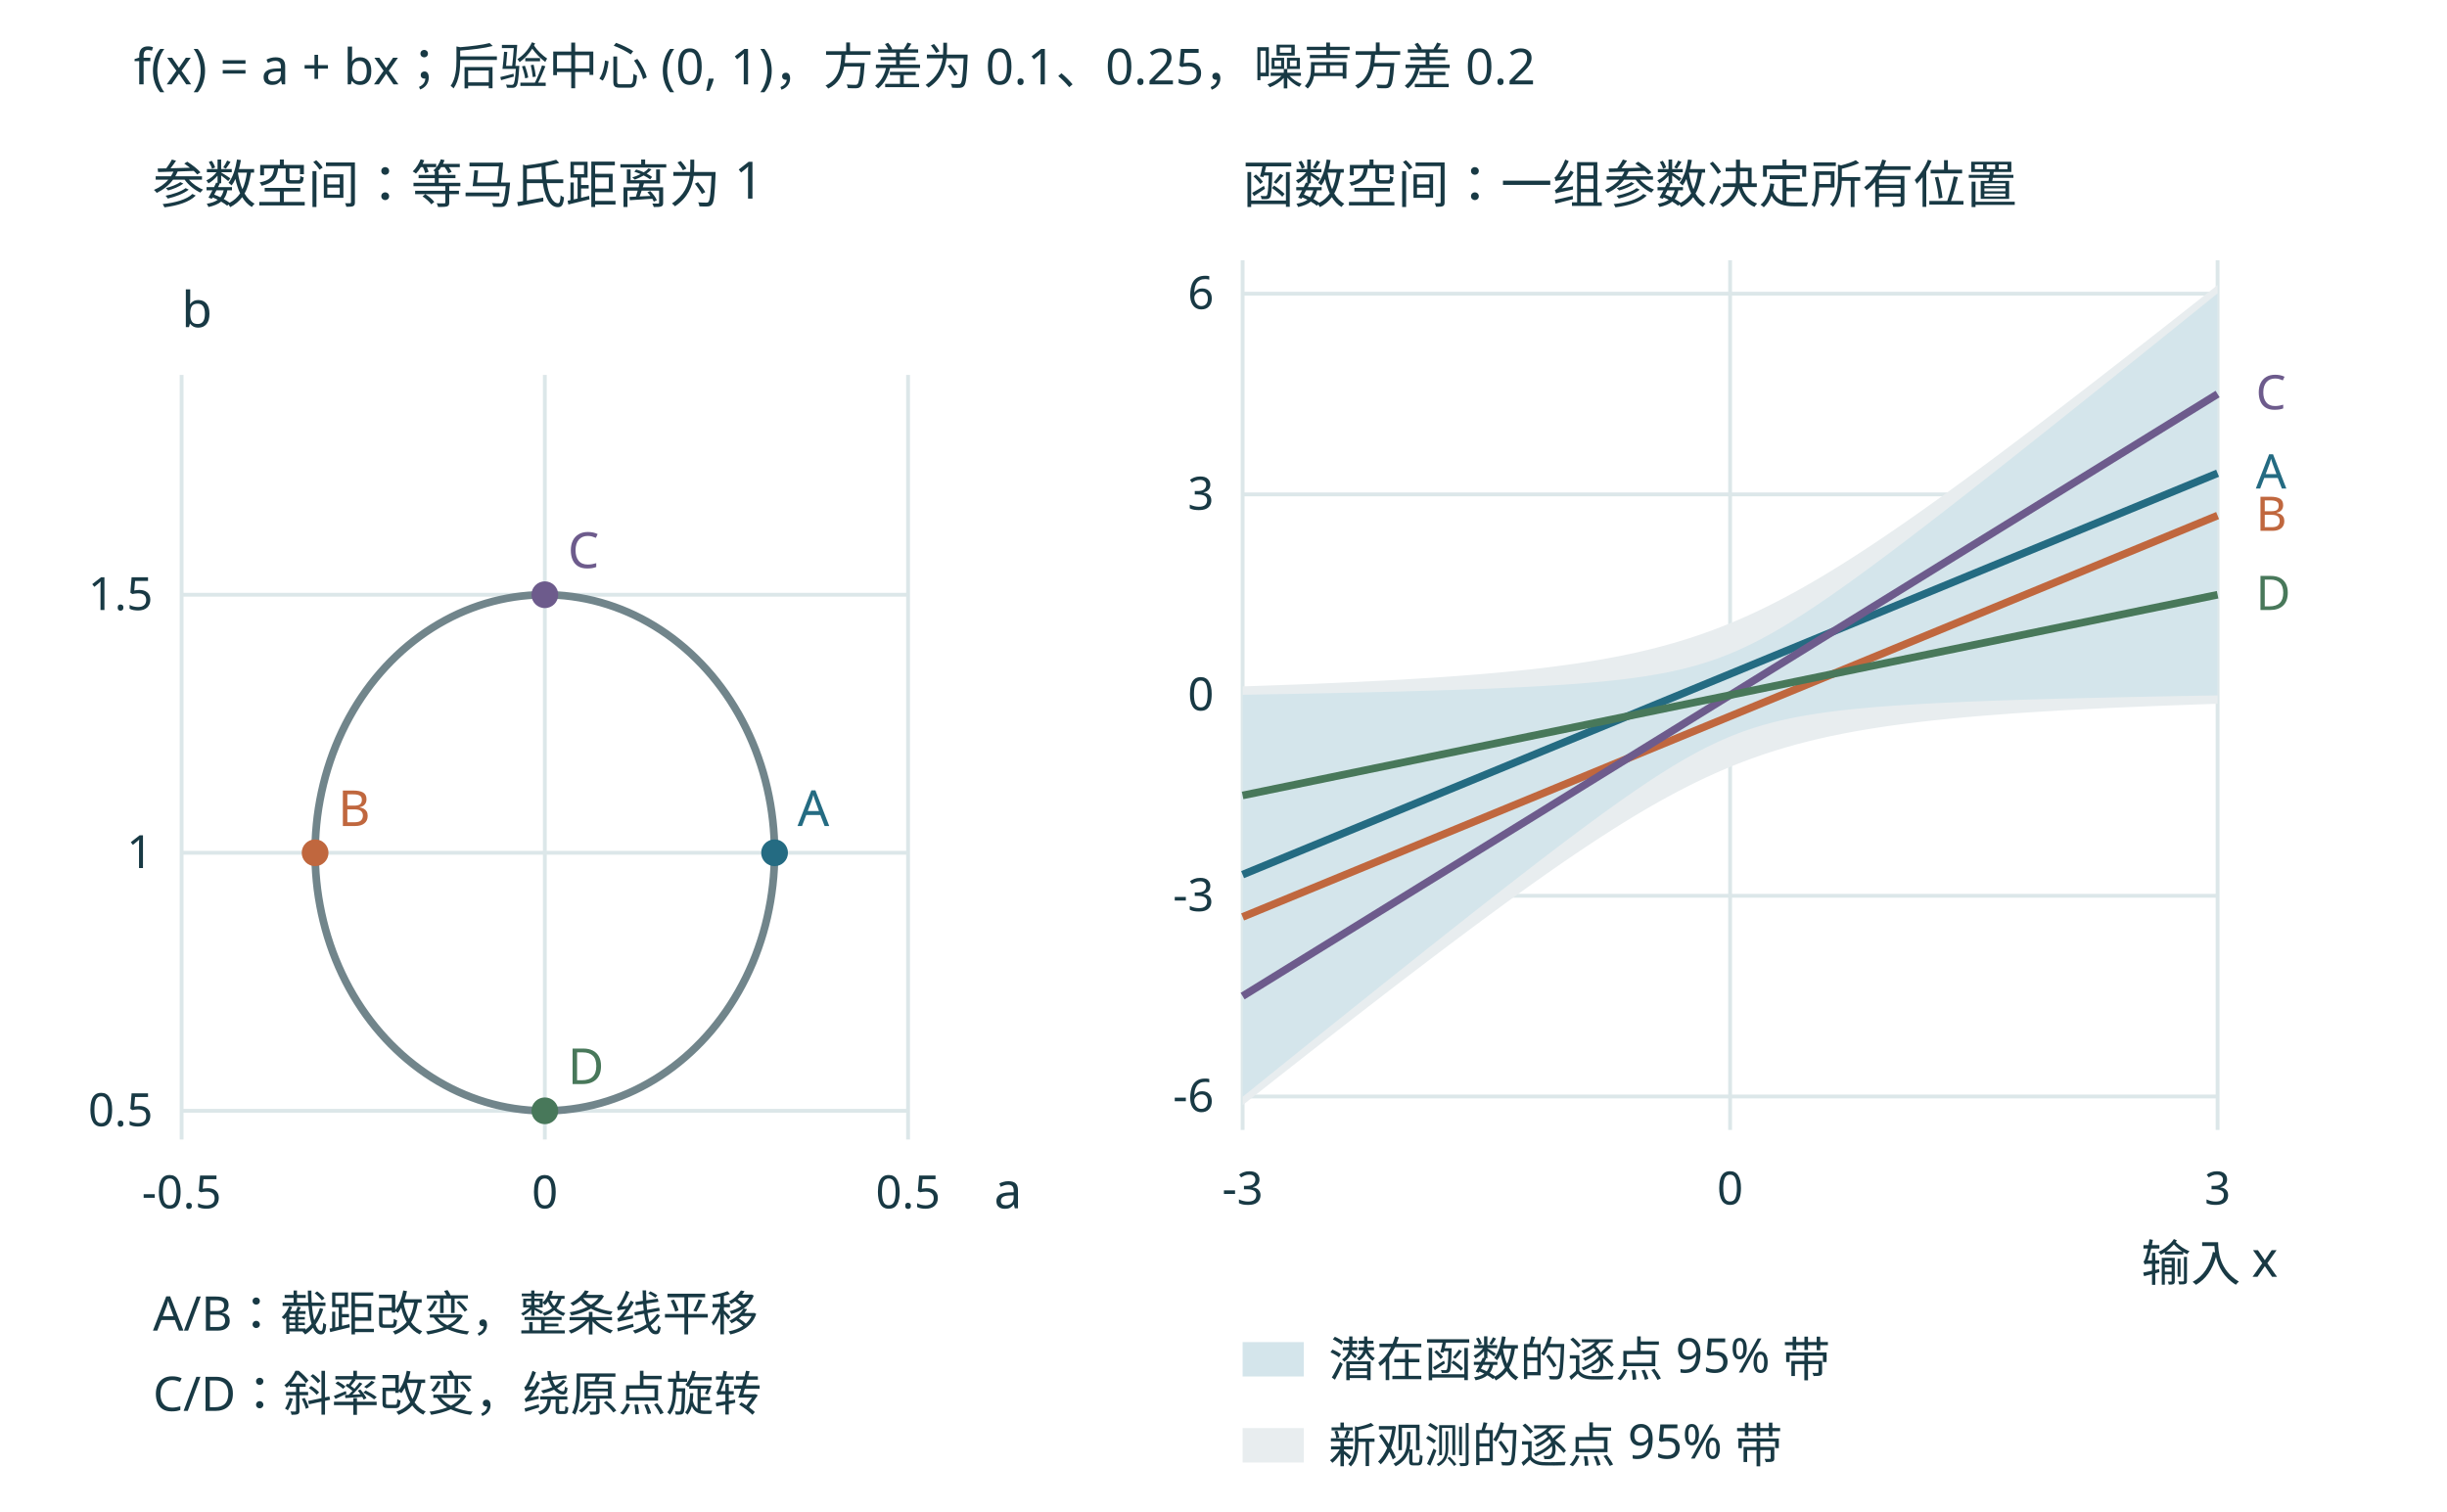
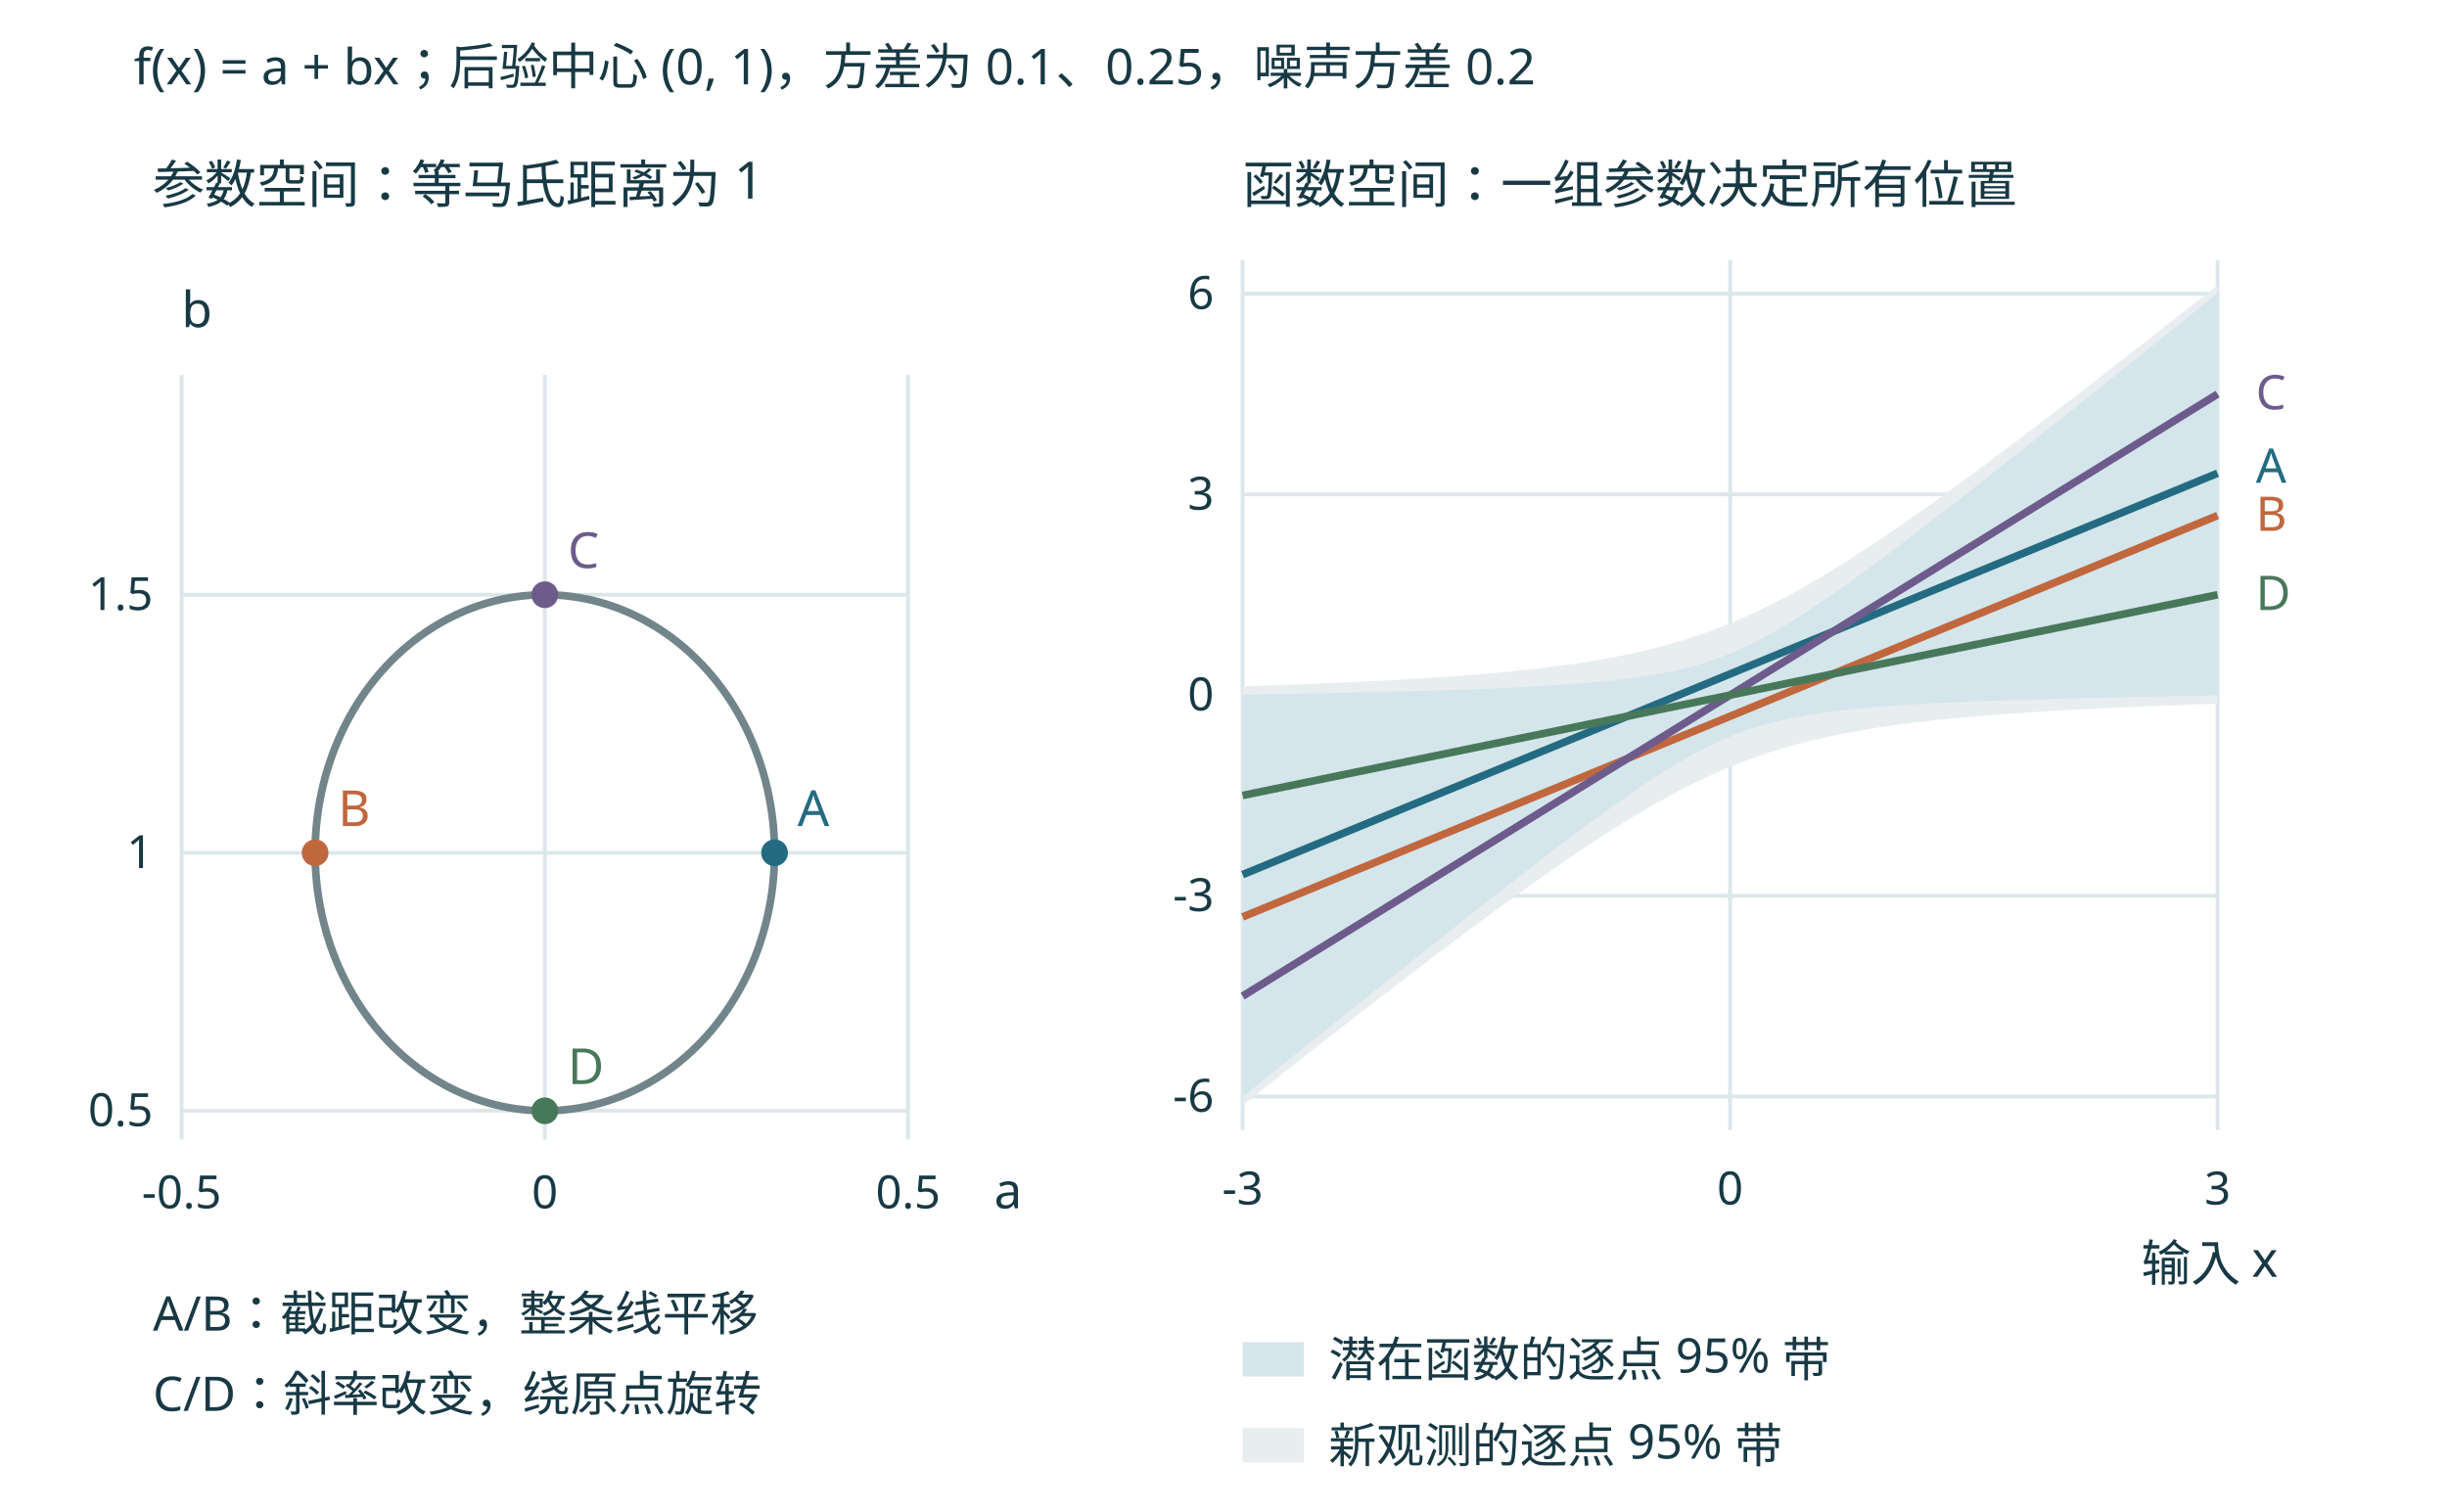
<svg xmlns="http://www.w3.org/2000/svg" width="1280" height="790.7" viewBox="0 73.851 1280 790.7" role="img">
  <rect id="offline-white-background" x="0" y="73.851" width="1280" height="790.7" fill="#ffffff" />
  <rect width="1280" height="900" fill="white" />
  <g font-family="Microsoft YaHei, sans-serif">
    <text x="70" y="118" font-size="26" fill="#183944" text-anchor="start">f(x) = a + bx；后验中心 (0, 1)，方差为 0.1、0.25，噪声方差 0.2</text>
    <text x="80" y="180" font-size="27" fill="#183944" text-anchor="start">参数空间：等马氏距离为 1</text>
    <line x1="95.0" y1="270" x2="95.0" y2="670" stroke="#dce7e9" stroke-width="2" stroke-dasharray="" />
    <text x="95.0" y="706" font-size="24" fill="#183944" text-anchor="middle">-0.5</text>
    <line x1="285" y1="270" x2="285" y2="670" stroke="#dce7e9" stroke-width="2" stroke-dasharray="" />
    <text x="285" y="706" font-size="24" fill="#183944" text-anchor="middle">0</text>
    <line x1="475.0" y1="270" x2="475.0" y2="670" stroke="#dce7e9" stroke-width="2" stroke-dasharray="" />
    <text x="475.0" y="706" font-size="24" fill="#183944" text-anchor="middle">0.5</text>
    <line x1="95" y1="655.0" x2="475" y2="655.0" stroke="#dce7e9" stroke-width="2" stroke-dasharray="" />
    <text x="80" y="663.0" font-size="24" fill="#183944" text-anchor="end">0.5</text>
    <line x1="95" y1="520" x2="475" y2="520" stroke="#dce7e9" stroke-width="2" stroke-dasharray="" />
    <text x="80" y="528" font-size="24" fill="#183944" text-anchor="end">1</text>
    <line x1="95" y1="385.0" x2="475" y2="385.0" stroke="#dce7e9" stroke-width="2" stroke-dasharray="" />
    <text x="80" y="393.0" font-size="24" fill="#183944" text-anchor="end">1.5</text>
    <path d="M405.17,520.00 L405.11,515.74 L404.93,511.48 L404.63,507.23 L404.21,503.00 L403.67,498.78 L403.02,494.58 L402.24,490.41 L401.35,486.26 L400.35,482.15 L399.23,478.08 L397.99,474.05 L396.64,470.07 L395.19,466.13 L393.62,462.25 L391.94,458.43 L390.16,454.66 L388.27,450.97 L386.28,447.34 L384.18,443.78 L381.99,440.30 L379.71,436.90 L377.32,433.59 L374.85,430.36 L372.29,427.21 L369.63,424.16 L366.90,421.21 L364.08,418.36 L361.19,415.60 L358.22,412.95 L355.17,410.41 L352.06,407.97 L348.88,405.65 L345.63,403.44 L342.32,401.35 L338.96,399.38 L335.55,397.52 L332.08,395.79 L328.57,394.18 L325.01,392.70 L321.41,391.35 L317.78,390.12 L314.11,389.02 L310.42,388.05 L306.70,387.22 L302.95,386.52 L299.19,385.95 L295.42,385.51 L291.64,385.21 L287.85,385.04 L284.05,385.00 L280.26,385.11 L276.47,385.34 L272.69,385.71 L268.92,386.21 L265.17,386.85 L261.44,387.62 L257.73,388.52 L254.05,389.55 L250.40,390.72 L246.79,392.01 L243.21,393.43 L239.67,394.97 L236.18,396.64 L232.74,398.44 L229.35,400.35 L226.02,402.38 L222.74,404.53 L219.53,406.80 L216.38,409.18 L213.30,411.67 L210.29,414.26 L207.36,416.97 L204.50,419.77 L201.72,422.68 L199.03,425.68 L196.42,428.77 L193.90,431.96 L191.47,435.24 L189.14,438.59 L186.90,442.03 L184.76,445.55 L182.72,449.14 L180.77,452.81 L178.94,456.54 L177.21,460.33 L175.59,464.18 L174.07,468.09 L172.67,472.05 L171.38,476.06 L170.20,480.11 L169.14,484.20 L168.19,488.33 L167.36,492.49 L166.64,496.67 L166.04,500.88 L165.57,505.11 L165.21,509.35 L164.97,513.61 L164.85,517.87 L164.85,522.13 L164.97,526.39 L165.21,530.65 L165.57,534.89 L166.04,539.12 L166.64,543.33 L167.36,547.51 L168.19,551.67 L169.14,555.80 L170.20,559.89 L171.38,563.94 L172.67,567.95 L174.07,571.91 L175.59,575.82 L177.21,579.67 L178.94,583.46 L180.77,587.19 L182.72,590.86 L184.76,594.45 L186.90,597.97 L189.14,601.41 L191.47,604.76 L193.90,608.04 L196.42,611.23 L199.03,614.32 L201.72,617.32 L204.50,620.23 L207.36,623.03 L210.29,625.74 L213.30,628.33 L216.38,630.82 L219.53,633.20 L222.74,635.47 L226.02,637.62 L229.35,639.65 L232.74,641.56 L236.18,643.36 L239.67,645.03 L243.21,646.57 L246.79,647.99 L250.40,649.28 L254.05,650.45 L257.73,651.48 L261.44,652.38 L265.17,653.15 L268.92,653.79 L272.69,654.29 L276.47,654.66 L280.26,654.89 L284.05,655.00 L287.85,654.96 L291.64,654.79 L295.42,654.49 L299.19,654.05 L302.95,653.48 L306.70,652.78 L310.42,651.95 L314.11,650.98 L317.78,649.88 L321.41,648.65 L325.01,647.30 L328.57,645.82 L332.08,644.21 L335.55,642.48 L338.96,640.62 L342.32,638.65 L345.63,636.56 L348.88,634.35 L352.06,632.03 L355.17,629.59 L358.22,627.05 L361.19,624.40 L364.08,621.64 L366.90,618.79 L369.63,615.84 L372.29,612.79 L374.85,609.64 L377.32,606.41 L379.71,603.10 L381.99,599.70 L384.18,596.22 L386.28,592.66 L388.27,589.03 L390.16,585.34 L391.94,581.57 L393.62,577.75 L395.19,573.87 L396.64,569.93 L397.99,565.95 L399.23,561.92 L400.35,557.85 L401.35,553.74 L402.24,549.59 L403.02,545.42 L403.67,541.22 L404.21,537.00 L404.63,532.77 L404.93,528.52 L405.11,524.26 L405.17,520.00" fill="none" stroke="#71858b" stroke-width="4" />
    <text x="520" y="706" font-size="26" fill="#183944" text-anchor="start">a</text>
    <text x="95" y="245" font-size="26" fill="#183944" text-anchor="start">b</text>
    <circle cx="405.167" cy="520" r="7" fill="#246b82" />
    <text x="417.167" y="506" font-size="26" fill="#246b82" text-anchor="start">A</text>
    <circle cx="164.833" cy="520" r="7" fill="#c0673e" />
    <text x="176.833" y="506" font-size="26" fill="#c0673e" text-anchor="start">B</text>
    <circle cx="285" cy="385.0" r="7" fill="#6d5b8c" />
    <text x="297" y="371.0" font-size="26" fill="#6d5b8c" text-anchor="start">C</text>
    <circle cx="285" cy="655.0" r="7" fill="#48785a" />
    <text x="297" y="641.0" font-size="26" fill="#48785a" text-anchor="start">D</text>
    <text x="80" y="770" font-size="25" fill="#183944" text-anchor="start">A/B：截距改变，整条线平移</text>
    <text x="80" y="812" font-size="25" fill="#183944" text-anchor="start">C/D：斜率改变，绕原点旋转</text>
    <text x="650" y="180" font-size="27" fill="#183944" text-anchor="start">函数空间：一组参数决定所有位置</text>
    <line x1="650" y1="647.5" x2="1160" y2="647.5" stroke="#dce7e9" stroke-width="2" stroke-dasharray="" />
    <text x="635" y="655.5" font-size="24" fill="#183944" text-anchor="end">-6</text>
    <line x1="650" y1="542.5" x2="1160" y2="542.5" stroke="#dce7e9" stroke-width="2" stroke-dasharray="" />
    <text x="635" y="550.5" font-size="24" fill="#183944" text-anchor="end">-3</text>
    <line x1="650" y1="437.5" x2="1160" y2="437.5" stroke="#dce7e9" stroke-width="2" stroke-dasharray="" />
    <text x="635" y="445.5" font-size="24" fill="#183944" text-anchor="end">0</text>
    <line x1="650" y1="332.5" x2="1160" y2="332.5" stroke="#dce7e9" stroke-width="2" stroke-dasharray="" />
    <text x="635" y="340.5" font-size="24" fill="#183944" text-anchor="end">3</text>
    <line x1="650" y1="227.5" x2="1160" y2="227.5" stroke="#dce7e9" stroke-width="2" stroke-dasharray="" />
    <text x="635" y="235.5" font-size="24" fill="#183944" text-anchor="end">6</text>
    <line x1="650" y1="210" x2="650" y2="665" stroke="#dce7e9" stroke-width="2" stroke-dasharray="" />
    <text x="650" y="704" font-size="24" fill="#183944" text-anchor="middle">-3</text>
    <line x1="905" y1="210" x2="905" y2="665" stroke="#dce7e9" stroke-width="2" stroke-dasharray="" />
    <text x="905" y="704" font-size="24" fill="#183944" text-anchor="middle">0</text>
    <line x1="1160" y1="210" x2="1160" y2="665" stroke="#dce7e9" stroke-width="2" stroke-dasharray="" />
    <text x="1160" y="704" font-size="24" fill="#183944" text-anchor="middle">3</text>
    <polygon points="650.0,432.955 652.849,432.861 655.698,432.765 658.547,432.668 661.397,432.57 664.246,432.47 667.095,432.368 669.944,432.265 672.793,432.16 675.642,432.053 678.492,431.944 681.341,431.833 684.19,431.72 687.039,431.605 689.888,431.488 692.737,431.369 695.587,431.248 698.436,431.124 701.285,430.998 704.134,430.869 706.983,430.737 709.832,430.603 712.682,430.466 715.531,430.327 718.38,430.184 721.229,430.038 724.078,429.888 726.927,429.736 729.777,429.58 732.626,429.42 735.475,429.256 738.324,429.089 741.173,428.917 744.022,428.742 746.872,428.561 749.721,428.377 752.57,428.187 755.419,427.993 758.268,427.793 761.117,427.588 763.966,427.377 766.816,427.16 769.665,426.937 772.514,426.708 775.363,426.472 778.212,426.229 781.061,425.979 783.911,425.721 786.76,425.455 789.609,425.181 792.458,424.898 795.307,424.606 798.156,424.305 801.006,423.993 803.855,423.671 806.704,423.339 809.553,422.994 812.402,422.638 815.251,422.269 818.101,421.887 820.95,421.491 823.799,421.081 826.648,420.656 829.497,420.215 832.346,419.758 835.196,419.283 838.045,418.79 840.894,418.279 843.743,417.748 846.592,417.196 849.441,416.623 852.291,416.028 855.14,415.409 857.989,414.766 860.838,414.099 863.687,413.405 866.536,412.685 869.385,411.936 872.235,411.159 875.084,410.353 877.933,409.516 880.782,408.648 883.631,407.748 886.48,406.816 889.33,405.85 892.179,404.851 895.028,403.818 897.877,402.749 900.726,401.646 903.575,400.508 906.425,399.335 909.274,398.127 912.123,396.883 914.972,395.605 917.821,394.292 920.67,392.945 923.52,391.565 926.369,390.151 929.218,388.704 932.067,387.226 934.916,385.716 937.765,384.176 940.615,382.607 943.464,381.009 946.313,379.383 949.162,377.73 952.011,376.051 954.86,374.348 957.709,372.62 960.559,370.869 963.408,369.095 966.257,367.301 969.106,365.486 971.955,363.651 974.804,361.797 977.654,359.925 980.503,358.036 983.352,356.131 986.201,354.21 989.05,352.274 991.899,350.323 994.749,348.358 997.598,346.381 1000.447,344.391 1003.296,342.389 1006.145,340.375 1008.994,338.351 1011.844,336.316 1014.693,334.271 1017.542,332.217 1020.391,330.153 1023.24,328.081 1026.089,326 1028.939,323.912 1031.788,321.816 1034.637,319.712 1037.486,317.602 1040.335,315.485 1043.184,313.361 1046.034,311.232 1048.883,309.096 1051.732,306.955 1054.581,304.808 1057.43,302.656 1060.279,300.5 1063.128,298.338 1065.978,296.172 1068.827,294.001 1071.676,291.826 1074.525,289.648 1077.374,287.465 1080.223,285.278 1083.073,283.088 1085.922,280.894 1088.771,278.697 1091.62,276.497 1094.469,274.293 1097.318,272.086 1100.168,269.877 1103.017,267.665 1105.866,265.45 1108.715,263.232 1111.564,261.012 1114.413,258.79 1117.263,256.565 1120.112,254.338 1122.961,252.108 1125.81,249.877 1128.659,247.643 1131.508,245.407 1134.358,243.17 1137.207,240.931 1140.056,238.689 1142.905,236.446 1145.754,234.202 1148.603,231.955 1151.453,229.707 1154.302,227.458 1157.151,225.207 1160.0,222.955 1160.0,442.045 1157.151,442.139 1154.302,442.235 1151.453,442.332 1148.603,442.43 1145.754,442.53 1142.905,442.632 1140.056,442.735 1137.207,442.84 1134.358,442.947 1131.508,443.056 1128.659,443.167 1125.81,443.28 1122.961,443.395 1120.112,443.512 1117.263,443.631 1114.413,443.752 1111.564,443.876 1108.715,444.002 1105.866,444.131 1103.017,444.263 1100.168,444.397 1097.318,444.534 1094.469,444.673 1091.62,444.816 1088.771,444.962 1085.922,445.112 1083.073,445.264 1080.223,445.42 1077.374,445.58 1074.525,445.744 1071.676,445.911 1068.827,446.083 1065.978,446.258 1063.128,446.439 1060.279,446.623 1057.43,446.813 1054.581,447.007 1051.732,447.207 1048.883,447.412 1046.034,447.623 1043.184,447.84 1040.335,448.063 1037.486,448.292 1034.637,448.528 1031.788,448.771 1028.939,449.021 1026.089,449.279 1023.24,449.545 1020.391,449.819 1017.542,450.102 1014.693,450.394 1011.844,450.695 1008.994,451.007 1006.145,451.329 1003.296,451.661 1000.447,452.006 997.598,452.362 994.749,452.731 991.899,453.113 989.05,453.509 986.201,453.919 983.352,454.344 980.503,454.785 977.654,455.242 974.804,455.717 971.955,456.21 969.106,456.721 966.257,457.252 963.408,457.804 960.559,458.377 957.709,458.972 954.86,459.591 952.011,460.234 949.162,460.901 946.313,461.595 943.464,462.315 940.615,463.064 937.765,463.841 934.916,464.647 932.067,465.484 929.218,466.352 926.369,467.252 923.52,468.184 920.67,469.15 917.821,470.149 914.972,471.182 912.123,472.251 909.274,473.354 906.425,474.492 903.575,475.665 900.726,476.873 897.877,478.117 895.028,479.395 892.179,480.708 889.33,482.055 886.48,483.435 883.631,484.849 880.782,486.296 877.933,487.774 875.084,489.284 872.235,490.824 869.385,492.393 866.536,493.991 863.687,495.617 860.838,497.27 857.989,498.949 855.14,500.652 852.291,502.38 849.441,504.131 846.592,505.905 843.743,507.699 840.894,509.514 838.045,511.349 835.196,513.203 832.346,515.075 829.497,516.964 826.648,518.869 823.799,520.79 820.95,522.726 818.101,524.677 815.251,526.642 812.402,528.619 809.553,530.609 806.704,532.611 803.855,534.625 801.006,536.649 798.156,538.684 795.307,540.729 792.458,542.783 789.609,544.847 786.76,546.919 783.911,549 781.061,551.088 778.212,553.184 775.363,555.288 772.514,557.398 769.665,559.515 766.816,561.639 763.966,563.768 761.117,565.904 758.268,568.045 755.419,570.192 752.57,572.344 749.721,574.5 746.872,576.662 744.022,578.828 741.173,580.999 738.324,583.174 735.475,585.352 732.626,587.535 729.777,589.722 726.927,591.912 724.078,594.106 721.229,596.303 718.38,598.503 715.531,600.707 712.682,602.914 709.832,605.123 706.983,607.335 704.134,609.55 701.285,611.768 698.436,613.988 695.587,616.21 692.737,618.435 689.888,620.662 687.039,622.892 684.19,625.123 681.341,627.357 678.492,629.593 675.642,631.83 672.793,634.069 669.944,636.311 667.095,638.554 664.246,640.798 661.397,643.045 658.547,645.293 655.698,647.542 652.849,649.793 650.0,652.045" fill="#e8edef" />
    <polygon points="650.0,437.338 652.849,437.29 655.698,437.241 658.547,437.191 661.397,437.141 664.246,437.09 667.095,437.039 669.944,436.987 672.793,436.934 675.642,436.88 678.492,436.826 681.341,436.771 684.19,436.716 687.039,436.659 689.888,436.602 692.737,436.544 695.587,436.485 698.436,436.425 701.285,436.363 704.134,436.301 706.983,436.238 709.832,436.174 712.682,436.109 715.531,436.042 718.38,435.975 721.229,435.906 724.078,435.835 726.927,435.763 729.777,435.69 732.626,435.615 735.475,435.539 738.324,435.461 741.173,435.381 744.022,435.299 746.872,435.216 749.721,435.13 752.57,435.042 755.419,434.952 758.268,434.86 761.117,434.765 763.966,434.667 766.816,434.567 769.665,434.464 772.514,434.357 775.363,434.248 778.212,434.135 781.061,434.019 783.911,433.898 786.76,433.774 789.609,433.645 792.458,433.512 795.307,433.373 798.156,433.23 801.006,433.081 803.855,432.926 806.704,432.765 809.553,432.597 812.402,432.422 815.251,432.239 818.101,432.048 820.95,431.848 823.799,431.638 826.648,431.419 829.497,431.188 832.346,430.945 835.196,430.69 838.045,430.42 840.894,430.136 843.743,429.835 846.592,429.517 849.441,429.18 852.291,428.823 855.14,428.443 857.989,428.04 860.838,427.61 863.687,427.152 866.536,426.664 869.385,426.143 872.235,425.587 875.084,424.992 877.933,424.358 880.782,423.679 883.631,422.955 886.48,422.181 889.33,421.356 892.179,420.478 895.028,419.543 897.877,418.55 900.726,417.498 903.575,416.386 906.425,415.213 909.274,413.979 912.123,412.684 914.972,411.331 917.821,409.919 920.67,408.451 923.52,406.93 926.369,405.357 929.218,403.735 932.067,402.067 934.916,400.356 937.765,398.603 940.615,396.813 943.464,394.988 946.313,393.13 949.162,391.241 952.011,389.325 954.86,387.382 957.709,385.415 960.559,383.426 963.408,381.417 966.257,379.388 969.106,377.343 971.955,375.281 974.804,373.204 977.654,371.113 980.503,369.009 983.352,366.894 986.201,364.767 989.05,362.63 991.899,360.484 994.749,358.328 997.598,356.165 1000.447,353.994 1003.296,351.815 1006.145,349.63 1008.994,347.439 1011.844,345.241 1014.693,343.038 1017.542,340.83 1020.391,338.617 1023.24,336.399 1026.089,334.178 1028.939,331.952 1031.788,329.722 1034.637,327.488 1037.486,325.251 1040.335,323.011 1043.184,320.768 1046.034,318.522 1048.883,316.273 1051.732,314.022 1054.581,311.768 1057.43,309.511 1060.279,307.253 1063.128,304.992 1065.978,302.729 1068.827,300.465 1071.676,298.198 1074.525,295.93 1077.374,293.66 1080.223,291.388 1083.073,289.115 1085.922,286.841 1088.771,284.565 1091.62,282.287 1094.469,280.009 1097.318,277.729 1100.168,275.448 1103.017,273.166 1105.866,270.882 1108.715,268.598 1111.564,266.313 1114.413,264.026 1117.263,261.739 1120.112,259.451 1122.961,257.162 1125.81,254.872 1128.659,252.581 1131.508,250.29 1134.358,247.998 1137.207,245.705 1140.056,243.411 1142.905,241.117 1145.754,238.822 1148.603,236.526 1151.453,234.23 1154.302,231.933 1157.151,229.636 1160.0,227.338 1160.0,437.662 1157.151,437.71 1154.302,437.759 1151.453,437.809 1148.603,437.859 1145.754,437.91 1142.905,437.961 1140.056,438.013 1137.207,438.066 1134.358,438.12 1131.508,438.174 1128.659,438.229 1125.81,438.284 1122.961,438.341 1120.112,438.398 1117.263,438.456 1114.413,438.515 1111.564,438.575 1108.715,438.637 1105.866,438.699 1103.017,438.762 1100.168,438.826 1097.318,438.891 1094.469,438.958 1091.62,439.025 1088.771,439.094 1085.922,439.165 1083.073,439.237 1080.223,439.31 1077.374,439.385 1074.525,439.461 1071.676,439.539 1068.827,439.619 1065.978,439.701 1063.128,439.784 1060.279,439.87 1057.43,439.958 1054.581,440.048 1051.732,440.14 1048.883,440.235 1046.034,440.333 1043.184,440.433 1040.335,440.536 1037.486,440.643 1034.637,440.752 1031.788,440.865 1028.939,440.981 1026.089,441.102 1023.24,441.226 1020.391,441.355 1017.542,441.488 1014.693,441.627 1011.844,441.77 1008.994,441.919 1006.145,442.074 1003.296,442.235 1000.447,442.403 997.598,442.578 994.749,442.761 991.899,442.952 989.05,443.152 986.201,443.362 983.352,443.581 980.503,443.812 977.654,444.055 974.804,444.31 971.955,444.58 969.106,444.864 966.257,445.165 963.408,445.483 960.559,445.82 957.709,446.177 954.86,446.557 952.011,446.96 949.162,447.39 946.313,447.848 943.464,448.336 940.615,448.857 937.765,449.413 934.916,450.008 932.067,450.642 929.218,451.321 926.369,452.045 923.52,452.819 920.67,453.644 917.821,454.522 914.972,455.457 912.123,456.45 909.274,457.502 906.425,458.614 903.575,459.787 900.726,461.021 897.877,462.316 895.028,463.669 892.179,465.081 889.33,466.549 886.48,468.07 883.631,469.643 880.782,471.265 877.933,472.933 875.084,474.644 872.235,476.397 869.385,478.187 866.536,480.012 863.687,481.87 860.838,483.759 857.989,485.675 855.14,487.618 852.291,489.585 849.441,491.574 846.592,493.583 843.743,495.612 840.894,497.657 838.045,499.719 835.196,501.796 832.346,503.887 829.497,505.991 826.648,508.106 823.799,510.233 820.95,512.37 818.101,514.516 815.251,516.672 812.402,518.835 809.553,521.006 806.704,523.185 803.855,525.37 801.006,527.561 798.156,529.759 795.307,531.962 792.458,534.17 789.609,536.383 786.76,538.601 783.911,540.822 781.061,543.048 778.212,545.278 775.363,547.512 772.514,549.749 769.665,551.989 766.816,554.232 763.966,556.478 761.117,558.727 758.268,560.978 755.419,563.232 752.57,565.489 749.721,567.747 746.872,570.008 744.022,572.271 741.173,574.535 738.324,576.802 735.475,579.07 732.626,581.34 729.777,583.612 726.927,585.885 724.078,588.159 721.229,590.435 718.38,592.713 715.531,594.991 712.682,597.271 709.832,599.552 706.983,601.834 704.134,604.118 701.285,606.402 698.436,608.687 695.587,610.974 692.737,613.261 689.888,615.549 687.039,617.838 684.19,620.128 681.341,622.419 678.492,624.71 675.642,627.002 672.793,629.295 669.944,631.589 667.095,633.883 664.246,636.178 661.397,638.474 658.547,640.77 655.698,643.067 652.849,645.364 650.0,647.662" fill="#d4e5eb" />
    <path d="M650.00,531.43 L1160.00,321.43" fill="none" stroke="#246b82" stroke-width="4" />
    <path d="M650.00,553.57 L1160.00,343.57" fill="none" stroke="#c0673e" stroke-width="4" />
    <path d="M650.00,595.00 L1160.00,280.00" fill="none" stroke="#6d5b8c" stroke-width="4" />
    <path d="M650.00,490.00 L1160.00,385.00" fill="none" stroke="#48785a" stroke-width="4" />
-     <text x="1180" y="329.432" font-size="25" fill="#246b82" text-anchor="start">A</text>
+     <text x="1180" y="326.432" font-size="25" fill="#246b82" text-anchor="start">A</text>
    <text x="1180" y="351.568" font-size="25" fill="#c0673e" text-anchor="start">B</text>
    <text x="1180" y="288.0" font-size="25" fill="#6d5b8c" text-anchor="start">C</text>
    <text x="1180" y="393.0" font-size="25" fill="#48785a" text-anchor="start">D</text>
    <text x="1120" y="744" font-size="26" fill="#183944" text-anchor="start">输入 x</text>
    <rect x="650" y="776" width="32" height="18" fill="#d4e5eb" />
    <text x="695" y="794" font-size="25" fill="#183944" text-anchor="start">潜在函数的逐点 95% 带</text>
    <rect x="650" y="821" width="32" height="18" fill="#e8edef" />
    <text x="695" y="839" font-size="25" fill="#183944" text-anchor="start">新观测的逐点 95% 带</text>
  </g>
</svg>
